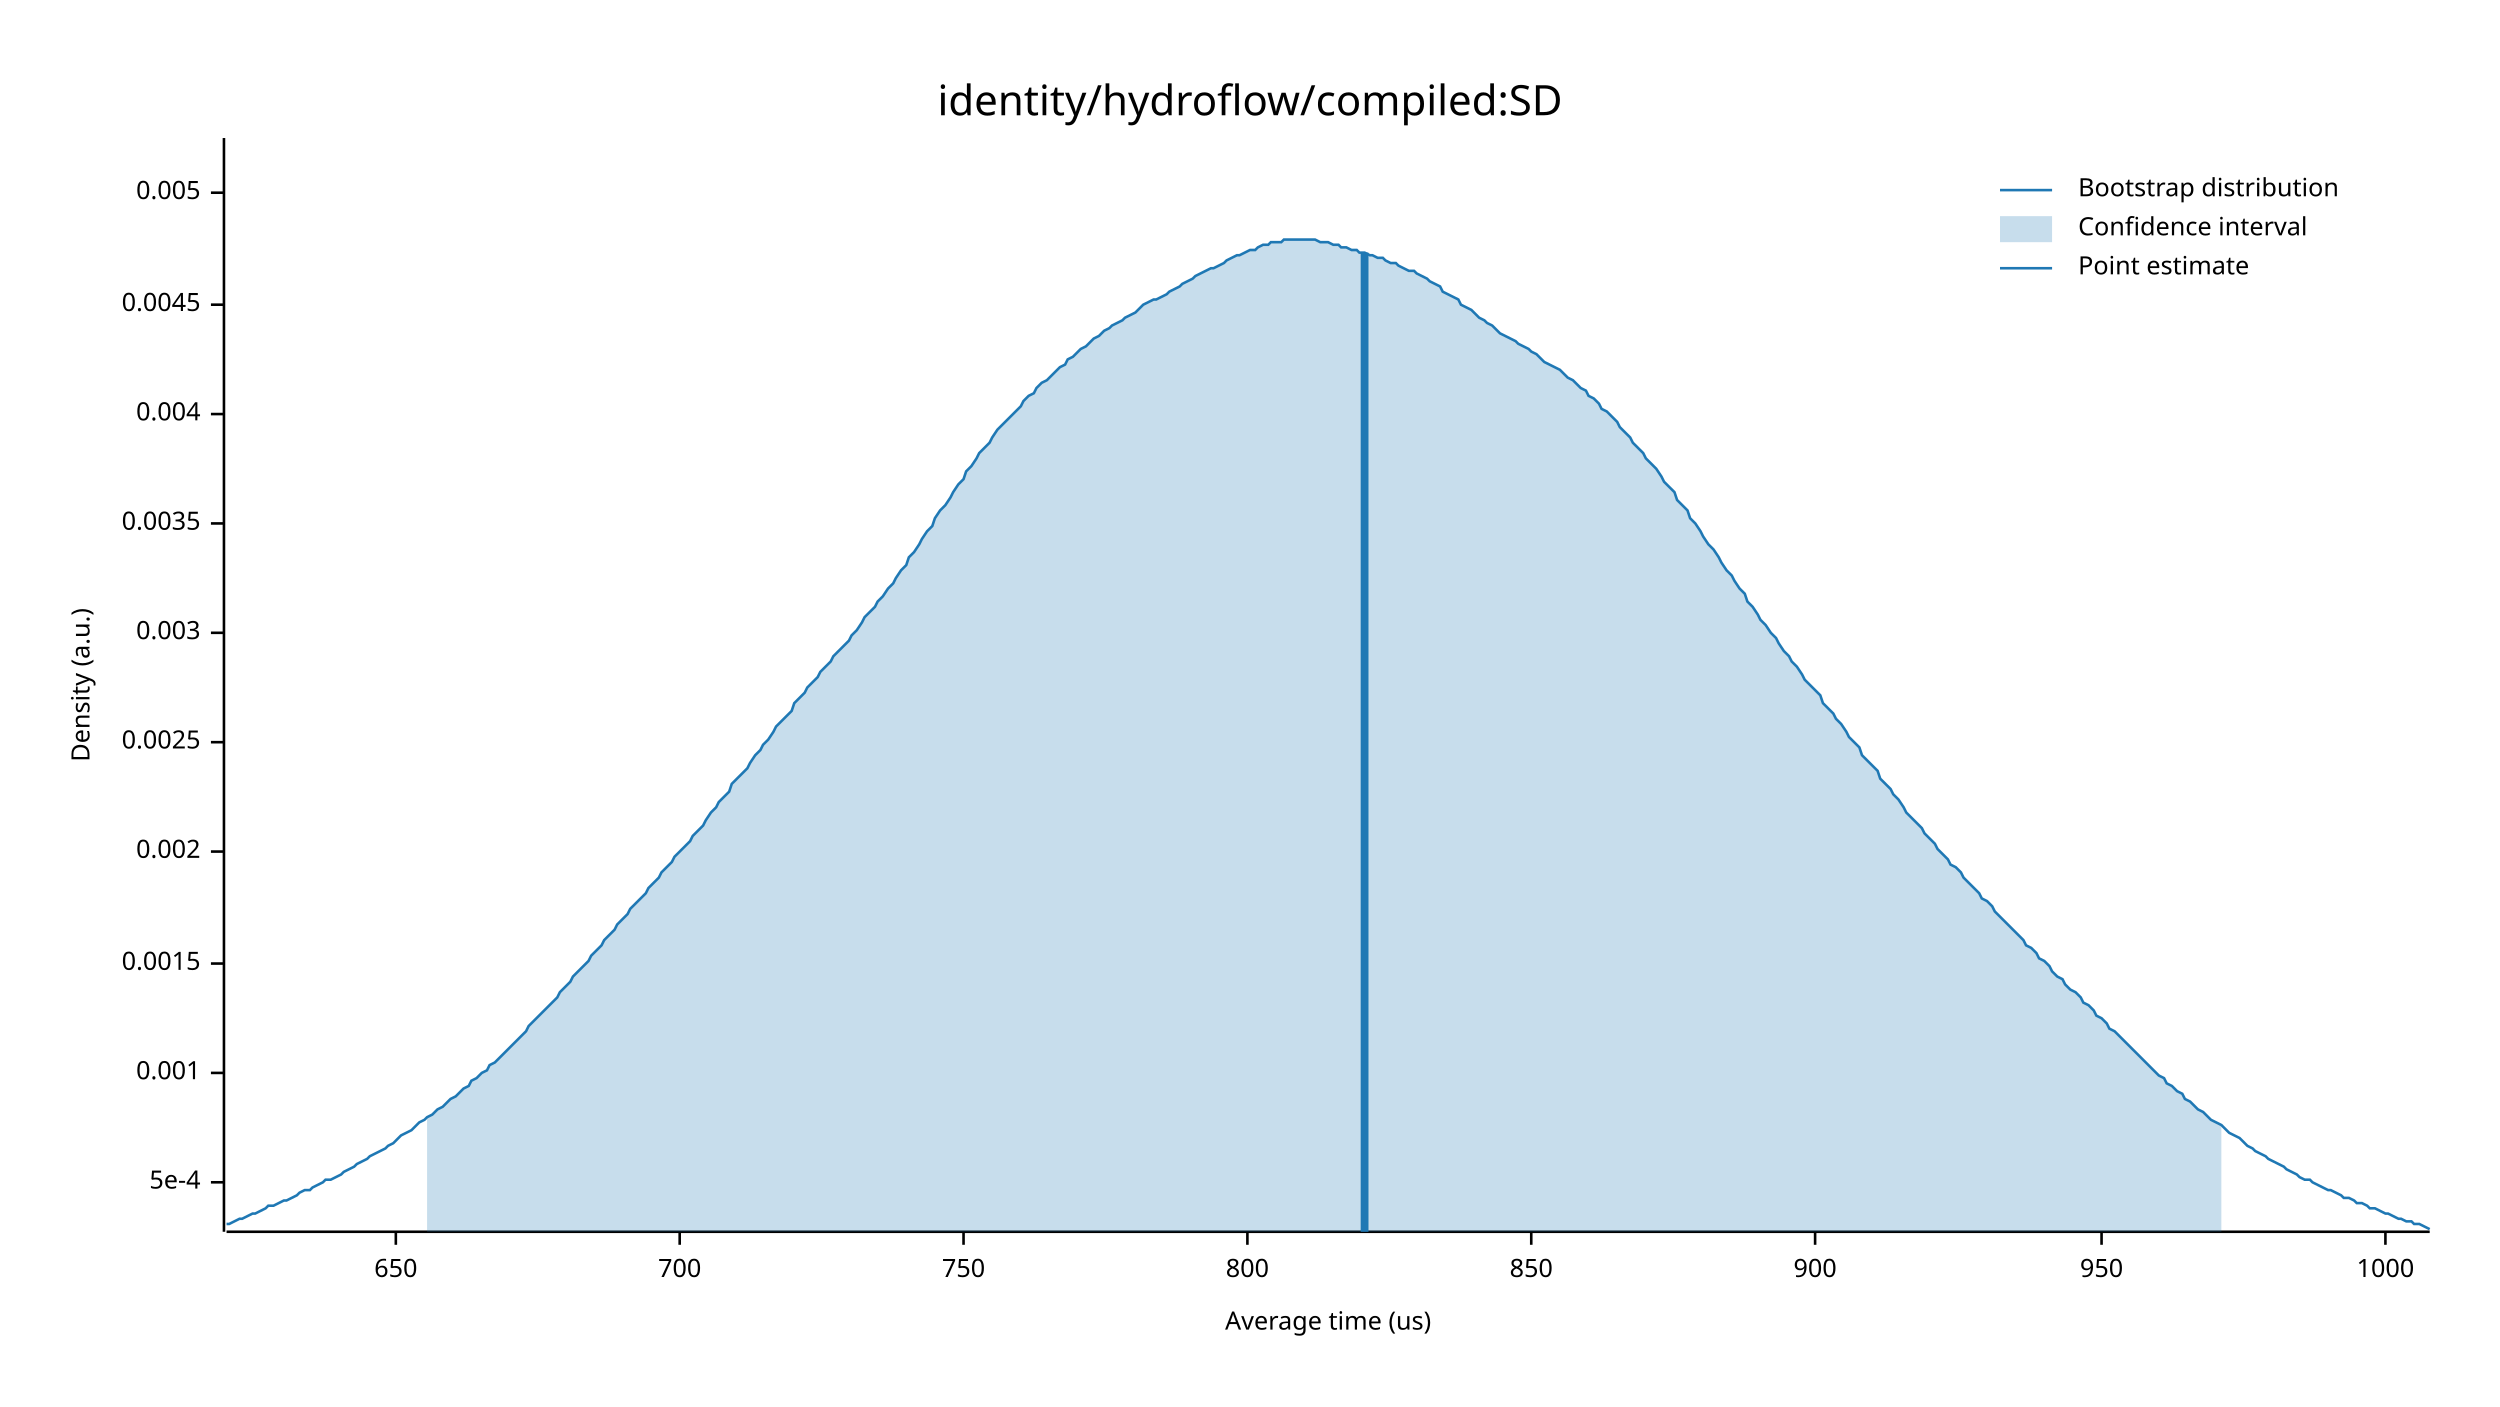
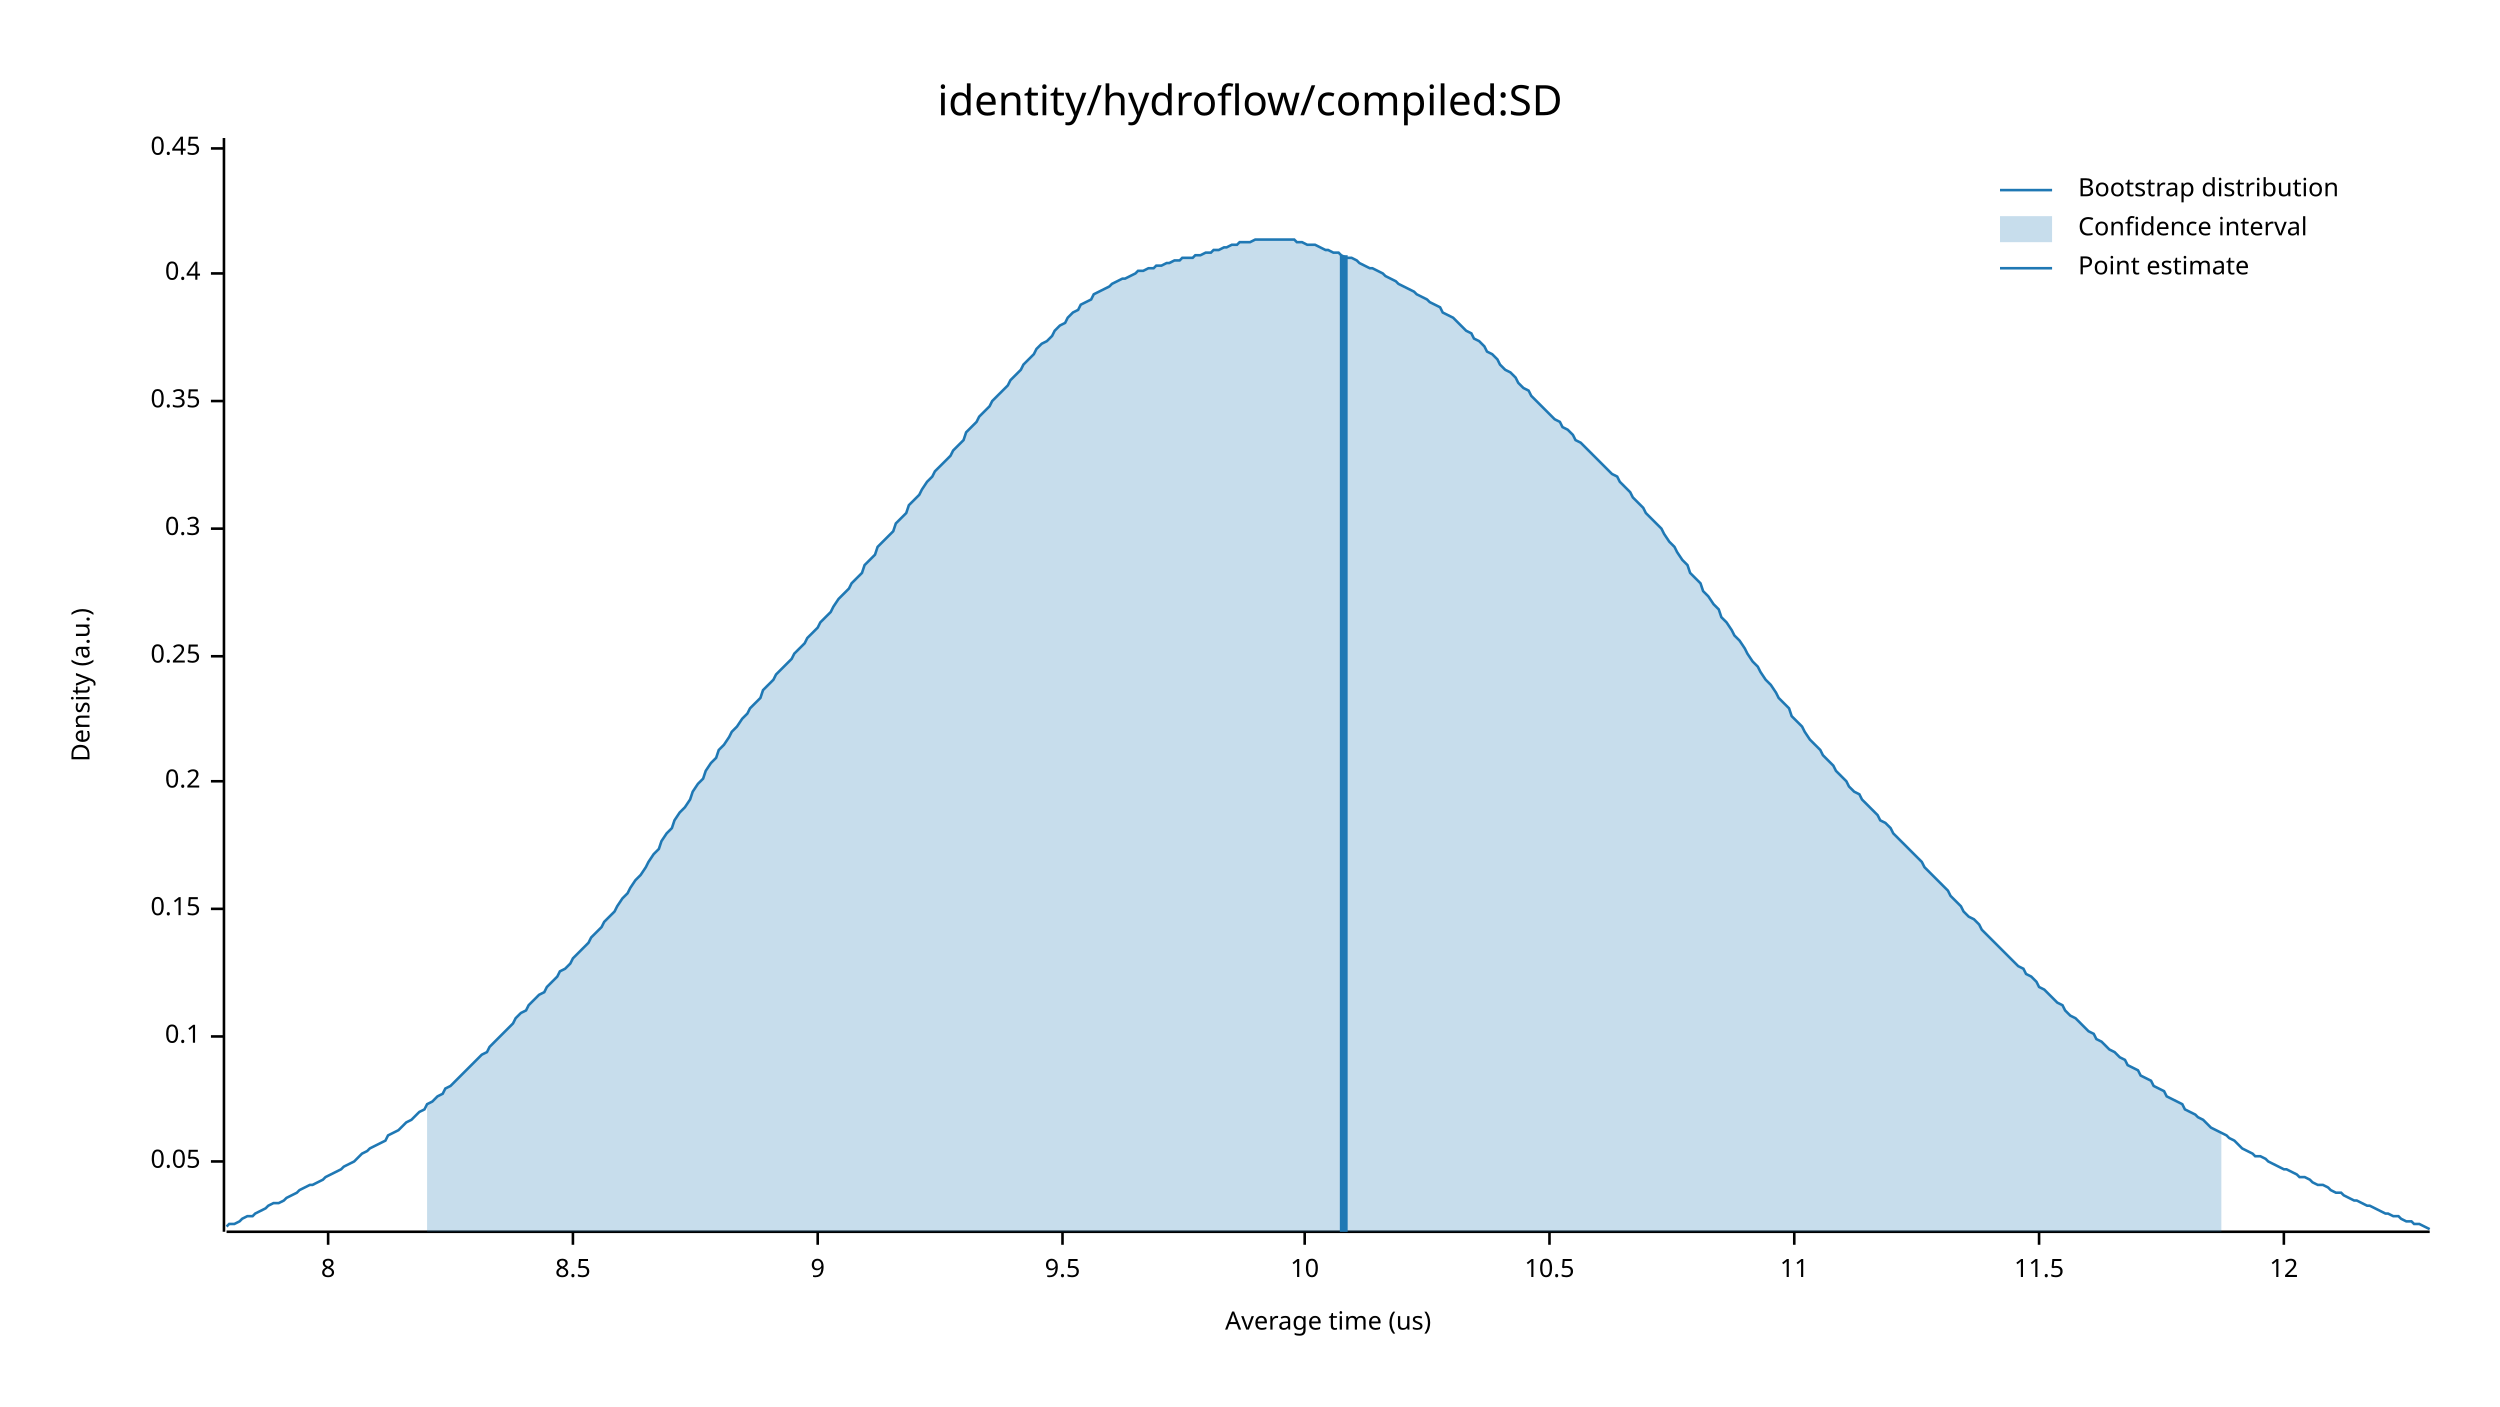
<svg xmlns="http://www.w3.org/2000/svg" width="960" height="540" viewBox="0 0 960 540">
  <text x="480" y="32" dy="0.76em" text-anchor="middle" font-family="sans-serif" font-size="16.129" opacity="1" fill="#000000">
identity/hydroflow/compiled:SD
</text>
  <text x="27" y="263" dy="0.76em" text-anchor="middle" font-family="sans-serif" font-size="9.677" opacity="1" fill="#000000" transform="rotate(270, 27, 263)">
Density (a.u.)
</text>
  <text x="510" y="513" dy="-0.5ex" text-anchor="middle" font-family="sans-serif" font-size="9.677" opacity="1" fill="#000000">
Average time (us)
</text>
  <polyline fill="none" opacity="1" stroke="#000000" stroke-width="1" points="86,53 86,473 " />
-   <text x="77" y="454" dy="0.5ex" text-anchor="end" font-family="sans-serif" font-size="9.677" opacity="1" fill="#000000">
- 5e-4
+   <text x="77" y="446" dy="0.5ex" text-anchor="end" font-family="sans-serif" font-size="9.677" opacity="1" fill="#000000">
+ 0.05
</text>
-   <polyline fill="none" opacity="1" stroke="#000000" stroke-width="1" points="81,454 86,454 " />
-   <text x="77" y="412" dy="0.5ex" text-anchor="end" font-family="sans-serif" font-size="9.677" opacity="1" fill="#000000">
- 0.001
+   <polyline fill="none" opacity="1" stroke="#000000" stroke-width="1" points="81,446 86,446 " />
+   <text x="77" y="398" dy="0.5ex" text-anchor="end" font-family="sans-serif" font-size="9.677" opacity="1" fill="#000000">
+ 0.1
</text>
-   <polyline fill="none" opacity="1" stroke="#000000" stroke-width="1" points="81,412 86,412 " />
-   <text x="77" y="370" dy="0.5ex" text-anchor="end" font-family="sans-serif" font-size="9.677" opacity="1" fill="#000000">
- 0.0015
+   <polyline fill="none" opacity="1" stroke="#000000" stroke-width="1" points="81,398 86,398 " />
+   <text x="77" y="349" dy="0.5ex" text-anchor="end" font-family="sans-serif" font-size="9.677" opacity="1" fill="#000000">
+ 0.15
</text>
-   <polyline fill="none" opacity="1" stroke="#000000" stroke-width="1" points="81,370 86,370 " />
-   <text x="77" y="327" dy="0.5ex" text-anchor="end" font-family="sans-serif" font-size="9.677" opacity="1" fill="#000000">
- 0.002
+   <polyline fill="none" opacity="1" stroke="#000000" stroke-width="1" points="81,349 86,349 " />
+   <text x="77" y="300" dy="0.5ex" text-anchor="end" font-family="sans-serif" font-size="9.677" opacity="1" fill="#000000">
+ 0.2
</text>
-   <polyline fill="none" opacity="1" stroke="#000000" stroke-width="1" points="81,327 86,327 " />
-   <text x="77" y="285" dy="0.5ex" text-anchor="end" font-family="sans-serif" font-size="9.677" opacity="1" fill="#000000">
- 0.0025
+   <polyline fill="none" opacity="1" stroke="#000000" stroke-width="1" points="81,300 86,300 " />
+   <text x="77" y="252" dy="0.5ex" text-anchor="end" font-family="sans-serif" font-size="9.677" opacity="1" fill="#000000">
+ 0.25
</text>
-   <polyline fill="none" opacity="1" stroke="#000000" stroke-width="1" points="81,285 86,285 " />
-   <text x="77" y="243" dy="0.5ex" text-anchor="end" font-family="sans-serif" font-size="9.677" opacity="1" fill="#000000">
- 0.003
+   <polyline fill="none" opacity="1" stroke="#000000" stroke-width="1" points="81,252 86,252 " />
+   <text x="77" y="203" dy="0.5ex" text-anchor="end" font-family="sans-serif" font-size="9.677" opacity="1" fill="#000000">
+ 0.3
</text>
-   <polyline fill="none" opacity="1" stroke="#000000" stroke-width="1" points="81,243 86,243 " />
-   <text x="77" y="201" dy="0.5ex" text-anchor="end" font-family="sans-serif" font-size="9.677" opacity="1" fill="#000000">
- 0.0035
+   <polyline fill="none" opacity="1" stroke="#000000" stroke-width="1" points="81,203 86,203 " />
+   <text x="77" y="154" dy="0.5ex" text-anchor="end" font-family="sans-serif" font-size="9.677" opacity="1" fill="#000000">
+ 0.35
</text>
-   <polyline fill="none" opacity="1" stroke="#000000" stroke-width="1" points="81,201 86,201 " />
-   <text x="77" y="159" dy="0.5ex" text-anchor="end" font-family="sans-serif" font-size="9.677" opacity="1" fill="#000000">
- 0.004
+   <polyline fill="none" opacity="1" stroke="#000000" stroke-width="1" points="81,154 86,154 " />
+   <text x="77" y="105" dy="0.5ex" text-anchor="end" font-family="sans-serif" font-size="9.677" opacity="1" fill="#000000">
+ 0.4
</text>
-   <polyline fill="none" opacity="1" stroke="#000000" stroke-width="1" points="81,159 86,159 " />
-   <text x="77" y="117" dy="0.5ex" text-anchor="end" font-family="sans-serif" font-size="9.677" opacity="1" fill="#000000">
- 0.0045
+   <polyline fill="none" opacity="1" stroke="#000000" stroke-width="1" points="81,105 86,105 " />
+   <text x="77" y="57" dy="0.5ex" text-anchor="end" font-family="sans-serif" font-size="9.677" opacity="1" fill="#000000">
+ 0.45
</text>
-   <polyline fill="none" opacity="1" stroke="#000000" stroke-width="1" points="81,117 86,117 " />
-   <text x="77" y="74" dy="0.5ex" text-anchor="end" font-family="sans-serif" font-size="9.677" opacity="1" fill="#000000">
- 0.005
+   <polyline fill="none" opacity="1" stroke="#000000" stroke-width="1" points="81,57 86,57 " />
+   <polyline fill="none" opacity="1" stroke="#000000" stroke-width="1" points="87,473 933,473 " />
+   <text x="126" y="483" dy="0.76em" text-anchor="middle" font-family="sans-serif" font-size="9.677" opacity="1" fill="#000000">
+ 8
</text>
-   <polyline fill="none" opacity="1" stroke="#000000" stroke-width="1" points="81,74 86,74 " />
-   <polyline fill="none" opacity="1" stroke="#000000" stroke-width="1" points="87,473 933,473 " />
-   <text x="152" y="483" dy="0.76em" text-anchor="middle" font-family="sans-serif" font-size="9.677" opacity="1" fill="#000000">
- 650
+   <polyline fill="none" opacity="1" stroke="#000000" stroke-width="1" points="126,473 126,478 " />
+   <text x="220" y="483" dy="0.76em" text-anchor="middle" font-family="sans-serif" font-size="9.677" opacity="1" fill="#000000">
+ 8.5
</text>
-   <polyline fill="none" opacity="1" stroke="#000000" stroke-width="1" points="152,473 152,478 " />
-   <text x="261" y="483" dy="0.76em" text-anchor="middle" font-family="sans-serif" font-size="9.677" opacity="1" fill="#000000">
- 700
+   <polyline fill="none" opacity="1" stroke="#000000" stroke-width="1" points="220,473 220,478 " />
+   <text x="314" y="483" dy="0.76em" text-anchor="middle" font-family="sans-serif" font-size="9.677" opacity="1" fill="#000000">
+ 9
</text>
-   <polyline fill="none" opacity="1" stroke="#000000" stroke-width="1" points="261,473 261,478 " />
-   <text x="370" y="483" dy="0.76em" text-anchor="middle" font-family="sans-serif" font-size="9.677" opacity="1" fill="#000000">
- 750
+   <polyline fill="none" opacity="1" stroke="#000000" stroke-width="1" points="314,473 314,478 " />
+   <text x="408" y="483" dy="0.76em" text-anchor="middle" font-family="sans-serif" font-size="9.677" opacity="1" fill="#000000">
+ 9.5
</text>
-   <polyline fill="none" opacity="1" stroke="#000000" stroke-width="1" points="370,473 370,478 " />
-   <text x="479" y="483" dy="0.76em" text-anchor="middle" font-family="sans-serif" font-size="9.677" opacity="1" fill="#000000">
- 800
+   <polyline fill="none" opacity="1" stroke="#000000" stroke-width="1" points="408,473 408,478 " />
+   <text x="501" y="483" dy="0.76em" text-anchor="middle" font-family="sans-serif" font-size="9.677" opacity="1" fill="#000000">
+ 10
</text>
-   <polyline fill="none" opacity="1" stroke="#000000" stroke-width="1" points="479,473 479,478 " />
-   <text x="588" y="483" dy="0.76em" text-anchor="middle" font-family="sans-serif" font-size="9.677" opacity="1" fill="#000000">
- 850
+   <polyline fill="none" opacity="1" stroke="#000000" stroke-width="1" points="501,473 501,478 " />
+   <text x="595" y="483" dy="0.76em" text-anchor="middle" font-family="sans-serif" font-size="9.677" opacity="1" fill="#000000">
+ 10.5
</text>
-   <polyline fill="none" opacity="1" stroke="#000000" stroke-width="1" points="588,473 588,478 " />
-   <text x="697" y="483" dy="0.76em" text-anchor="middle" font-family="sans-serif" font-size="9.677" opacity="1" fill="#000000">
- 900
+   <polyline fill="none" opacity="1" stroke="#000000" stroke-width="1" points="595,473 595,478 " />
+   <text x="689" y="483" dy="0.76em" text-anchor="middle" font-family="sans-serif" font-size="9.677" opacity="1" fill="#000000">
+ 11
</text>
-   <polyline fill="none" opacity="1" stroke="#000000" stroke-width="1" points="697,473 697,478 " />
-   <text x="807" y="483" dy="0.76em" text-anchor="middle" font-family="sans-serif" font-size="9.677" opacity="1" fill="#000000">
- 950
+   <polyline fill="none" opacity="1" stroke="#000000" stroke-width="1" points="689,473 689,478 " />
+   <text x="783" y="483" dy="0.76em" text-anchor="middle" font-family="sans-serif" font-size="9.677" opacity="1" fill="#000000">
+ 11.5
</text>
-   <polyline fill="none" opacity="1" stroke="#000000" stroke-width="1" points="807,473 807,478 " />
-   <text x="916" y="483" dy="0.76em" text-anchor="middle" font-family="sans-serif" font-size="9.677" opacity="1" fill="#000000">
- 1000
+   <polyline fill="none" opacity="1" stroke="#000000" stroke-width="1" points="783,473 783,478 " />
+   <text x="877" y="483" dy="0.76em" text-anchor="middle" font-family="sans-serif" font-size="9.677" opacity="1" fill="#000000">
+ 12
</text>
-   <polyline fill="none" opacity="1" stroke="#000000" stroke-width="1" points="916,473 916,478 " />
-   <polyline fill="none" opacity="1" stroke="#1F78B4" stroke-width="1" points="87,470 88,470 90,469 92,468 93,468 95,467 97,466 98,466 100,465 102,464 103,463 105,463 107,462 109,461 110,461 112,460 114,459 115,458 117,457 119,457 120,456 122,455 124,454 125,453 127,453 129,452 131,451 132,450 134,449 136,448 137,447 139,446 141,445 142,444 144,443 146,442 148,441 149,440 151,439 153,437 154,436 156,435 158,434 159,433 161,431 163,430 164,429 166,428 168,426 170,425 171,424 173,422 175,421 176,420 178,418 180,417 181,415 183,414 185,412 187,411 188,409 190,408 192,406 193,405 195,403 197,401 198,400 200,398 202,396 203,394 205,392 207,390 209,388 210,387 212,385 214,383 215,381 217,379 219,377 220,375 222,373 224,371 226,369 227,367 229,365 231,363 232,361 234,359 236,357 237,355 239,353 241,351 242,349 244,347 246,345 248,343 249,341 251,339 253,337 254,335 256,333 258,331 259,329 261,327 263,325 265,323 266,321 268,319 270,317 271,315 273,312 275,310 276,308 278,306 280,304 281,301 283,299 285,297 287,295 288,293 290,290 292,288 293,286 295,284 297,281 298,279 300,277 302,275 304,273 305,270 307,268 309,266 310,264 312,262 314,260 315,258 317,256 319,254 320,252 322,250 324,248 326,246 327,244 329,242 331,239 332,237 334,235 336,233 337,231 339,229 341,226 343,224 344,222 346,219 348,217 349,214 351,212 353,209 354,207 356,204 358,202 359,199 361,196 363,194 365,191 366,189 368,186 370,184 371,181 373,179 375,176 376,174 378,172 380,170 381,168 383,165 385,163 387,161 388,160 390,158 392,156 393,154 395,152 397,151 398,149 400,147 402,146 404,144 405,143 407,141 409,140 410,138 412,137 414,135 415,134 417,133 419,131 420,130 422,129 424,127 426,126 427,125 429,124 431,123 432,122 434,121 436,120 437,119 439,117 441,116 443,115 444,115 446,114 448,113 449,112 451,111 453,110 454,109 456,108 458,107 459,106 461,105 463,104 465,103 466,103 468,102 470,101 471,100 473,99 475,98 476,98 478,97 480,96 482,96 483,95 485,94 487,94 488,93 490,93 492,93 493,92 495,92 497,92 498,92 500,92 502,92 504,92 505,92 507,93 509,93 510,93 512,94 514,94 515,95 517,95 519,96 521,96 522,97 524,97 526,98 527,98 529,99 531,99 532,100 534,101 536,101 537,102 539,103 541,104 543,104 544,105 546,106 548,107 549,108 551,109 553,110 554,112 556,113 558,114 560,115 561,117 563,118 565,119 566,120 568,122 570,123 571,124 573,125 575,127 576,128 578,129 580,130 582,131 583,132 585,133 587,134 588,135 590,136 592,138 593,139 595,140 597,141 599,142 600,143 602,145 604,146 605,147 607,149 609,150 610,152 612,153 614,155 615,157 617,158 619,160 621,162 622,164 624,166 626,168 627,170 629,172 631,174 632,176 634,178 636,180 638,183 639,185 641,187 643,189 644,192 646,194 648,196 649,199 651,201 653,204 654,206 656,209 658,211 660,214 661,216 663,219 665,221 666,223 668,226 670,228 671,231 673,233 675,236 676,238 678,240 680,243 682,245 683,247 685,250 687,252 688,254 690,256 692,259 693,261 695,263 697,265 699,267 700,270 702,272 704,274 705,276 707,278 709,281 710,283 712,285 714,287 715,290 717,292 719,294 721,296 722,299 724,301 726,303 727,305 729,307 731,310 732,312 734,314 736,316 738,318 739,320 741,322 743,324 744,326 746,328 748,330 749,332 751,333 753,335 754,337 756,339 758,341 760,343 761,345 763,346 765,348 766,350 768,352 770,354 771,355 773,357 775,359 777,361 778,363 780,364 782,366 783,368 785,369 787,371 788,373 790,375 792,376 793,378 795,380 797,381 799,383 800,385 802,386 804,388 805,390 807,391 809,393 810,395 812,396 814,398 816,400 817,401 819,403 821,405 822,406 824,408 826,410 827,411 829,413 831,414 832,416 834,417 836,419 838,420 839,422 841,423 843,425 844,426 846,427 848,429 849,430 851,431 853,432 855,434 856,435 858,436 860,437 861,438 863,440 865,441 866,442 868,443 870,444 871,445 873,446 875,447 877,448 878,449 880,450 882,451 883,452 885,453 887,453 888,454 890,455 892,456 894,457 895,457 897,458 899,459 900,460 902,460 904,461 905,462 907,462 909,463 910,464 912,464 914,465 916,466 917,466 919,467 921,468 922,468 924,469 926,469 927,470 929,470 931,471 933,472 " />
-   <polygon opacity="0.25" fill="#1F78B4" points="164,429 166,428 168,426 170,425 171,424 173,422 175,421 176,420 178,418 180,417 181,415 183,414 185,412 187,411 188,409 190,408 192,406 193,405 195,403 197,401 198,400 200,398 202,396 203,394 205,392 207,390 209,388 210,387 212,385 214,383 215,381 217,379 219,377 220,375 222,373 224,371 226,369 227,367 229,365 231,363 232,361 234,359 236,357 237,355 239,353 241,351 242,349 244,347 246,345 248,343 249,341 251,339 253,337 254,335 256,333 258,331 259,329 261,327 263,325 265,323 266,321 268,319 270,317 271,315 273,312 275,310 276,308 278,306 280,304 281,301 283,299 285,297 287,295 288,293 290,290 292,288 293,286 295,284 297,281 298,279 300,277 302,275 304,273 305,270 307,268 309,266 310,264 312,262 314,260 315,258 317,256 319,254 320,252 322,250 324,248 326,246 327,244 329,242 331,239 332,237 334,235 336,233 337,231 339,229 341,226 343,224 344,222 346,219 348,217 349,214 351,212 353,209 354,207 356,204 358,202 359,199 361,196 363,194 365,191 366,189 368,186 370,184 371,181 373,179 375,176 376,174 378,172 380,170 381,168 383,165 385,163 387,161 388,160 390,158 392,156 393,154 395,152 397,151 398,149 400,147 402,146 404,144 405,143 407,141 409,140 410,138 412,137 414,135 415,134 417,133 419,131 420,130 422,129 424,127 426,126 427,125 429,124 431,123 432,122 434,121 436,120 437,119 439,117 441,116 443,115 444,115 446,114 448,113 449,112 451,111 453,110 454,109 456,108 458,107 459,106 461,105 463,104 465,103 466,103 468,102 470,101 471,100 473,99 475,98 476,98 478,97 480,96 482,96 483,95 485,94 487,94 488,93 490,93 492,93 493,92 495,92 497,92 498,92 500,92 502,92 504,92 505,92 507,93 509,93 510,93 512,94 514,94 515,95 517,95 519,96 521,96 522,97 524,97 526,98 527,98 529,99 531,99 532,100 534,101 536,101 537,102 539,103 541,104 543,104 544,105 546,106 548,107 549,108 551,109 553,110 554,112 556,113 558,114 560,115 561,117 563,118 565,119 566,120 568,122 570,123 571,124 573,125 575,127 576,128 578,129 580,130 582,131 583,132 585,133 587,134 588,135 590,136 592,138 593,139 595,140 597,141 599,142 600,143 602,145 604,146 605,147 607,149 609,150 610,152 612,153 614,155 615,157 617,158 619,160 621,162 622,164 624,166 626,168 627,170 629,172 631,174 632,176 634,178 636,180 638,183 639,185 641,187 643,189 644,192 646,194 648,196 649,199 651,201 653,204 654,206 656,209 658,211 660,214 661,216 663,219 665,221 666,223 668,226 670,228 671,231 673,233 675,236 676,238 678,240 680,243 682,245 683,247 685,250 687,252 688,254 690,256 692,259 693,261 695,263 697,265 699,267 700,270 702,272 704,274 705,276 707,278 709,281 710,283 712,285 714,287 715,290 717,292 719,294 721,296 722,299 724,301 726,303 727,305 729,307 731,310 732,312 734,314 736,316 738,318 739,320 741,322 743,324 744,326 746,328 748,330 749,332 751,333 753,335 754,337 756,339 758,341 760,343 761,345 763,346 765,348 766,350 768,352 770,354 771,355 773,357 775,359 777,361 778,363 780,364 782,366 783,368 785,369 787,371 788,373 790,375 792,376 793,378 795,380 797,381 799,383 800,385 802,386 804,388 805,390 807,391 809,393 810,395 812,396 814,398 816,400 817,401 819,403 821,405 822,406 824,408 826,410 827,411 829,413 831,414 832,416 834,417 836,419 838,420 839,422 841,423 843,425 844,426 846,427 848,429 849,430 851,431 853,432 853,473 164,473 " />
-   <polyline fill="none" opacity="1" stroke="#1F78B4" stroke-width="3" points="524,473 524,97 " />
+   <polyline fill="none" opacity="1" stroke="#000000" stroke-width="1" points="877,473 877,478 " />
+   <polyline fill="none" opacity="1" stroke="#1F78B4" stroke-width="1" points="87,471 88,470 90,470 92,469 93,468 95,467 97,467 98,466 100,465 102,464 103,463 105,462 107,462 109,461 110,460 112,459 114,458 115,457 117,456 119,455 120,455 122,454 124,453 125,452 127,451 129,450 131,449 132,448 134,447 136,446 137,445 139,443 141,442 142,441 144,440 146,439 148,438 149,436 151,435 153,434 154,433 156,431 158,430 159,429 161,427 163,426 164,424 166,423 168,421 170,420 171,418 173,417 175,415 176,414 178,412 180,410 181,409 183,407 185,405 187,404 188,402 190,400 192,398 193,397 195,395 197,393 198,391 200,389 202,388 203,386 205,384 207,382 209,381 210,379 212,377 214,375 215,373 217,372 219,370 220,368 222,366 224,364 226,362 227,360 229,358 231,356 232,354 234,352 236,350 237,348 239,345 241,343 242,341 244,338 246,336 248,333 249,331 251,328 253,326 254,323 256,320 258,318 259,315 261,312 263,310 265,307 266,304 268,301 270,299 271,296 273,293 275,291 276,288 278,286 280,283 281,281 283,279 285,276 287,274 288,272 290,270 292,268 293,265 295,263 297,261 298,259 300,257 302,255 304,253 305,251 307,249 309,247 310,245 312,243 314,241 315,239 317,237 319,235 320,233 322,230 324,228 326,226 327,224 329,222 331,220 332,217 334,215 336,213 337,210 339,208 341,206 343,204 344,201 346,199 348,197 349,194 351,192 353,190 354,188 356,185 358,183 359,181 361,179 363,177 365,175 366,173 368,171 370,169 371,166 373,164 375,162 376,160 378,158 380,156 381,154 383,152 385,150 387,148 388,146 390,144 392,142 393,140 395,138 397,136 398,134 400,132 402,131 404,129 405,127 407,125 409,124 410,122 412,120 414,119 415,117 417,116 419,115 420,113 422,112 424,111 426,110 427,109 429,108 431,107 432,107 434,106 436,105 437,104 439,104 441,103 443,103 444,102 446,102 448,101 449,101 451,100 453,100 454,99 456,99 458,99 459,98 461,98 463,97 465,97 466,96 468,96 470,95 471,95 473,94 475,94 476,93 478,93 480,93 482,92 483,92 485,92 487,92 488,92 490,92 492,92 493,92 495,92 497,92 498,93 500,93 502,94 504,94 505,94 507,95 509,96 510,96 512,97 514,97 515,98 517,99 519,99 521,100 522,101 524,102 526,103 527,103 529,104 531,105 532,106 534,107 536,108 537,109 539,110 541,111 543,112 544,113 546,114 548,115 549,116 551,117 553,118 554,120 556,121 558,122 560,124 561,125 563,127 565,128 566,130 568,131 570,133 571,135 573,136 575,138 576,140 578,142 580,143 582,145 583,147 585,149 587,150 588,152 590,154 592,156 593,157 595,159 597,161 599,162 600,164 602,165 604,167 605,169 607,170 609,172 610,173 612,175 614,177 615,178 617,180 619,182 621,183 622,185 624,187 626,189 627,191 629,193 631,195 632,197 634,199 636,201 638,203 639,205 641,208 643,210 644,212 646,215 648,217 649,220 651,222 653,224 654,227 656,229 658,232 660,234 661,237 663,239 665,242 666,244 668,246 670,249 671,251 673,254 675,256 676,258 678,261 680,263 682,266 683,268 685,270 687,272 688,275 690,277 692,279 693,281 695,284 697,286 699,288 700,290 702,292 704,294 705,296 707,298 709,300 710,302 712,304 714,305 715,307 717,309 719,311 721,313 722,315 724,316 726,318 727,320 729,322 731,324 732,325 734,327 736,329 738,331 739,333 741,335 743,337 744,338 746,340 748,342 749,344 751,346 753,348 754,350 756,352 758,353 760,355 761,357 763,359 765,361 766,362 768,364 770,366 771,367 773,369 775,371 777,372 778,374 780,375 782,377 783,379 785,380 787,382 788,383 790,385 792,386 793,388 795,390 797,391 799,393 800,394 802,396 804,397 805,399 807,400 809,402 810,403 812,404 814,406 816,407 817,409 819,410 821,411 822,413 824,414 826,415 827,417 829,418 831,419 832,421 834,422 836,423 838,424 839,426 841,427 843,428 844,429 846,430 848,432 849,433 851,434 853,435 855,436 856,437 858,438 860,440 861,441 863,442 865,443 866,444 868,444 870,445 871,446 873,447 875,448 877,449 878,449 880,450 882,451 883,452 885,452 887,453 888,454 890,455 892,455 894,456 895,457 897,458 899,458 900,459 902,460 904,461 905,461 907,462 909,463 910,463 912,464 914,465 916,466 917,466 919,467 921,467 922,468 924,469 926,469 927,470 929,470 931,471 933,472 " />
+   <polygon opacity="0.25" fill="#1F78B4" points="164,424 166,423 168,421 170,420 171,418 173,417 175,415 176,414 178,412 180,410 181,409 183,407 185,405 187,404 188,402 190,400 192,398 193,397 195,395 197,393 198,391 200,389 202,388 203,386 205,384 207,382 209,381 210,379 212,377 214,375 215,373 217,372 219,370 220,368 222,366 224,364 226,362 227,360 229,358 231,356 232,354 234,352 236,350 237,348 239,345 241,343 242,341 244,338 246,336 248,333 249,331 251,328 253,326 254,323 256,320 258,318 259,315 261,312 263,310 265,307 266,304 268,301 270,299 271,296 273,293 275,291 276,288 278,286 280,283 281,281 283,279 285,276 287,274 288,272 290,270 292,268 293,265 295,263 297,261 298,259 300,257 302,255 304,253 305,251 307,249 309,247 310,245 312,243 314,241 315,239 317,237 319,235 320,233 322,230 324,228 326,226 327,224 329,222 331,220 332,217 334,215 336,213 337,210 339,208 341,206 343,204 344,201 346,199 348,197 349,194 351,192 353,190 354,188 356,185 358,183 359,181 361,179 363,177 365,175 366,173 368,171 370,169 371,166 373,164 375,162 376,160 378,158 380,156 381,154 383,152 385,150 387,148 388,146 390,144 392,142 393,140 395,138 397,136 398,134 400,132 402,131 404,129 405,127 407,125 409,124 410,122 412,120 414,119 415,117 417,116 419,115 420,113 422,112 424,111 426,110 427,109 429,108 431,107 432,107 434,106 436,105 437,104 439,104 441,103 443,103 444,102 446,102 448,101 449,101 451,100 453,100 454,99 456,99 458,99 459,98 461,98 463,97 465,97 466,96 468,96 470,95 471,95 473,94 475,94 476,93 478,93 480,93 482,92 483,92 485,92 487,92 488,92 490,92 492,92 493,92 495,92 497,92 498,93 500,93 502,94 504,94 505,94 507,95 509,96 510,96 512,97 514,97 515,98 517,99 519,99 521,100 522,101 524,102 526,103 527,103 529,104 531,105 532,106 534,107 536,108 537,109 539,110 541,111 543,112 544,113 546,114 548,115 549,116 551,117 553,118 554,120 556,121 558,122 560,124 561,125 563,127 565,128 566,130 568,131 570,133 571,135 573,136 575,138 576,140 578,142 580,143 582,145 583,147 585,149 587,150 588,152 590,154 592,156 593,157 595,159 597,161 599,162 600,164 602,165 604,167 605,169 607,170 609,172 610,173 612,175 614,177 615,178 617,180 619,182 621,183 622,185 624,187 626,189 627,191 629,193 631,195 632,197 634,199 636,201 638,203 639,205 641,208 643,210 644,212 646,215 648,217 649,220 651,222 653,224 654,227 656,229 658,232 660,234 661,237 663,239 665,242 666,244 668,246 670,249 671,251 673,254 675,256 676,258 678,261 680,263 682,266 683,268 685,270 687,272 688,275 690,277 692,279 693,281 695,284 697,286 699,288 700,290 702,292 704,294 705,296 707,298 709,300 710,302 712,304 714,305 715,307 717,309 719,311 721,313 722,315 724,316 726,318 727,320 729,322 731,324 732,325 734,327 736,329 738,331 739,333 741,335 743,337 744,338 746,340 748,342 749,344 751,346 753,348 754,350 756,352 758,353 760,355 761,357 763,359 765,361 766,362 768,364 770,366 771,367 773,369 775,371 777,372 778,374 780,375 782,377 783,379 785,380 787,382 788,383 790,385 792,386 793,388 795,390 797,391 799,393 800,394 802,396 804,397 805,399 807,400 809,402 810,403 812,404 814,406 816,407 817,409 819,410 821,411 822,413 824,414 826,415 827,417 829,418 831,419 832,421 834,422 836,423 838,424 839,426 841,427 843,428 844,429 846,430 848,432 849,433 851,434 853,435 853,473 164,473 " />
+   <polyline fill="none" opacity="1" stroke="#1F78B4" stroke-width="3" points="516,473 516,98 " />
  <text x="798" y="68" dy="0.76em" text-anchor="start" font-family="sans-serif" font-size="9.677" opacity="1" fill="#000000">
Bootstrap distribution
</text>
  <text x="798" y="83" dy="0.76em" text-anchor="start" font-family="sans-serif" font-size="9.677" opacity="1" fill="#000000">
Confidence interval
</text>
  <text x="798" y="98" dy="0.76em" text-anchor="start" font-family="sans-serif" font-size="9.677" opacity="1" fill="#000000">
Point estimate
</text>
  <polyline fill="none" opacity="1" stroke="#1F78B4" stroke-width="1" points="768,73 788,73 " />
  <rect x="768" y="83" width="20" height="10" opacity="0.25" fill="#1F78B4" stroke="none" />
  <polyline fill="none" opacity="1" stroke="#1F78B4" stroke-width="1" points="768,103 788,103 " />
</svg>
